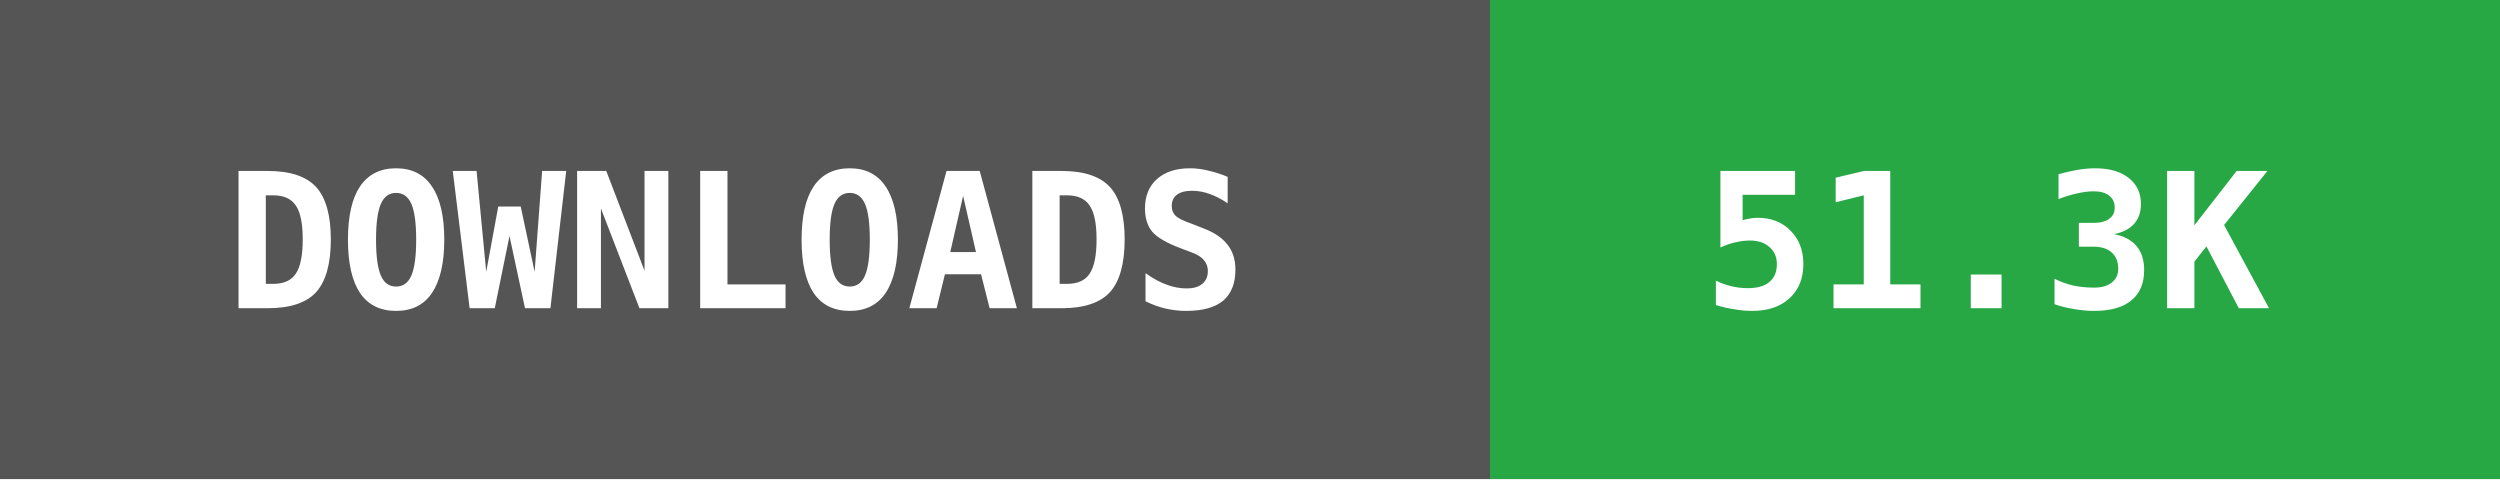
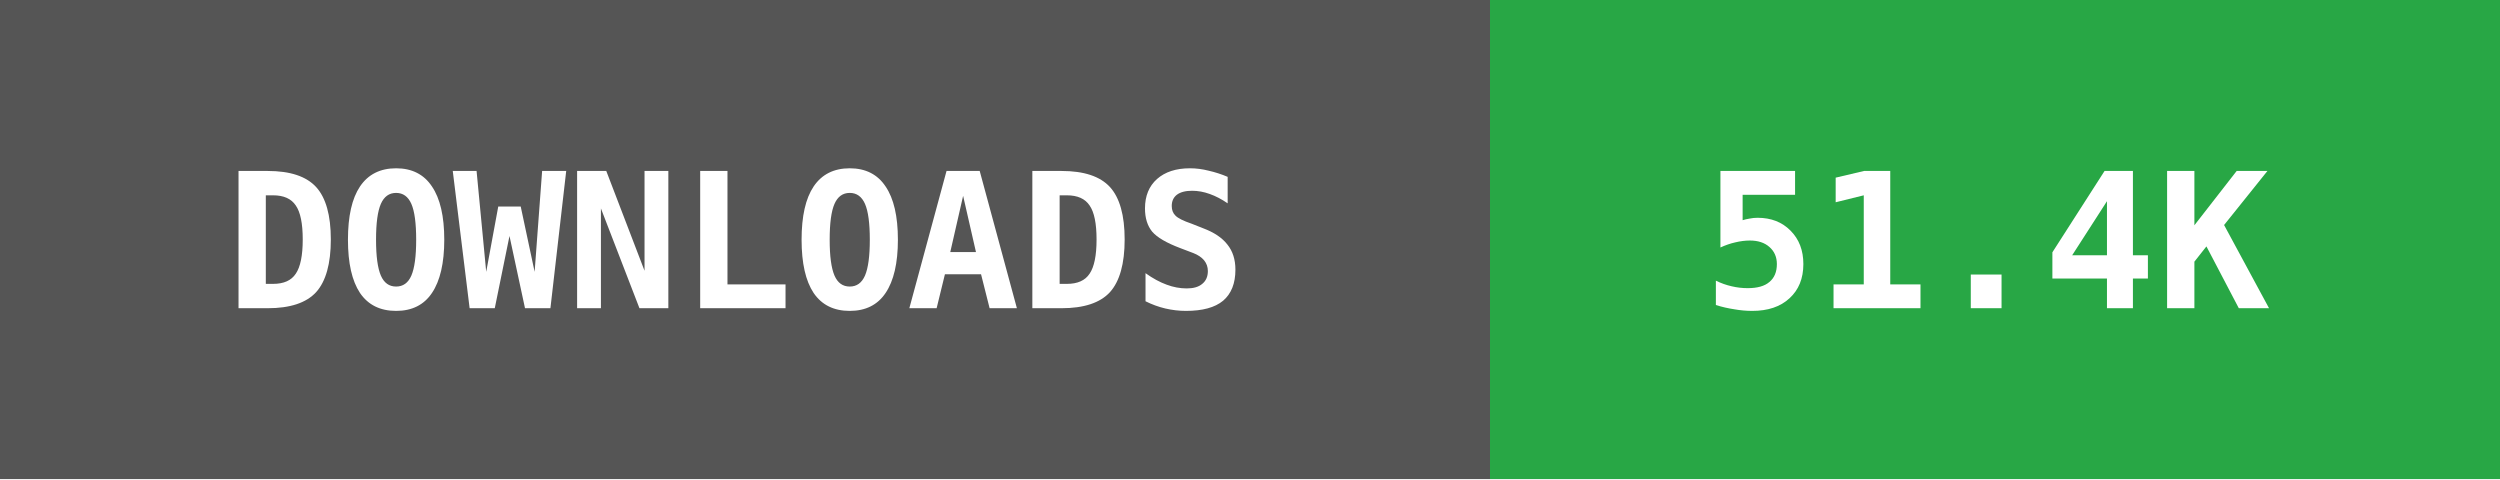
- <svg xmlns="http://www.w3.org/2000/svg" width="146" height="28" data-raw="51395" data-date="2026-06-22 03:47:25">
+ <svg xmlns="http://www.w3.org/2000/svg" width="146" height="28" data-raw="51480" data-date="2026-06-25 02:50:26">
  <g shape-rendering="crispEdges">
    <rect width="87" height="28" fill="#555555" />
    <rect x="87" width="59" height="28" fill="#28a745" />
  </g>
  <g fill="#ffffff" text-anchor="middle" font-family="monospace" font-weight="bold" font-size="11">
    <text x="43" y="18">DOWNLOADS</text>
-     <text x="116" y="18">51.3K</text>
+     <text x="116" y="18">51.4K</text>
  </g>
</svg>
